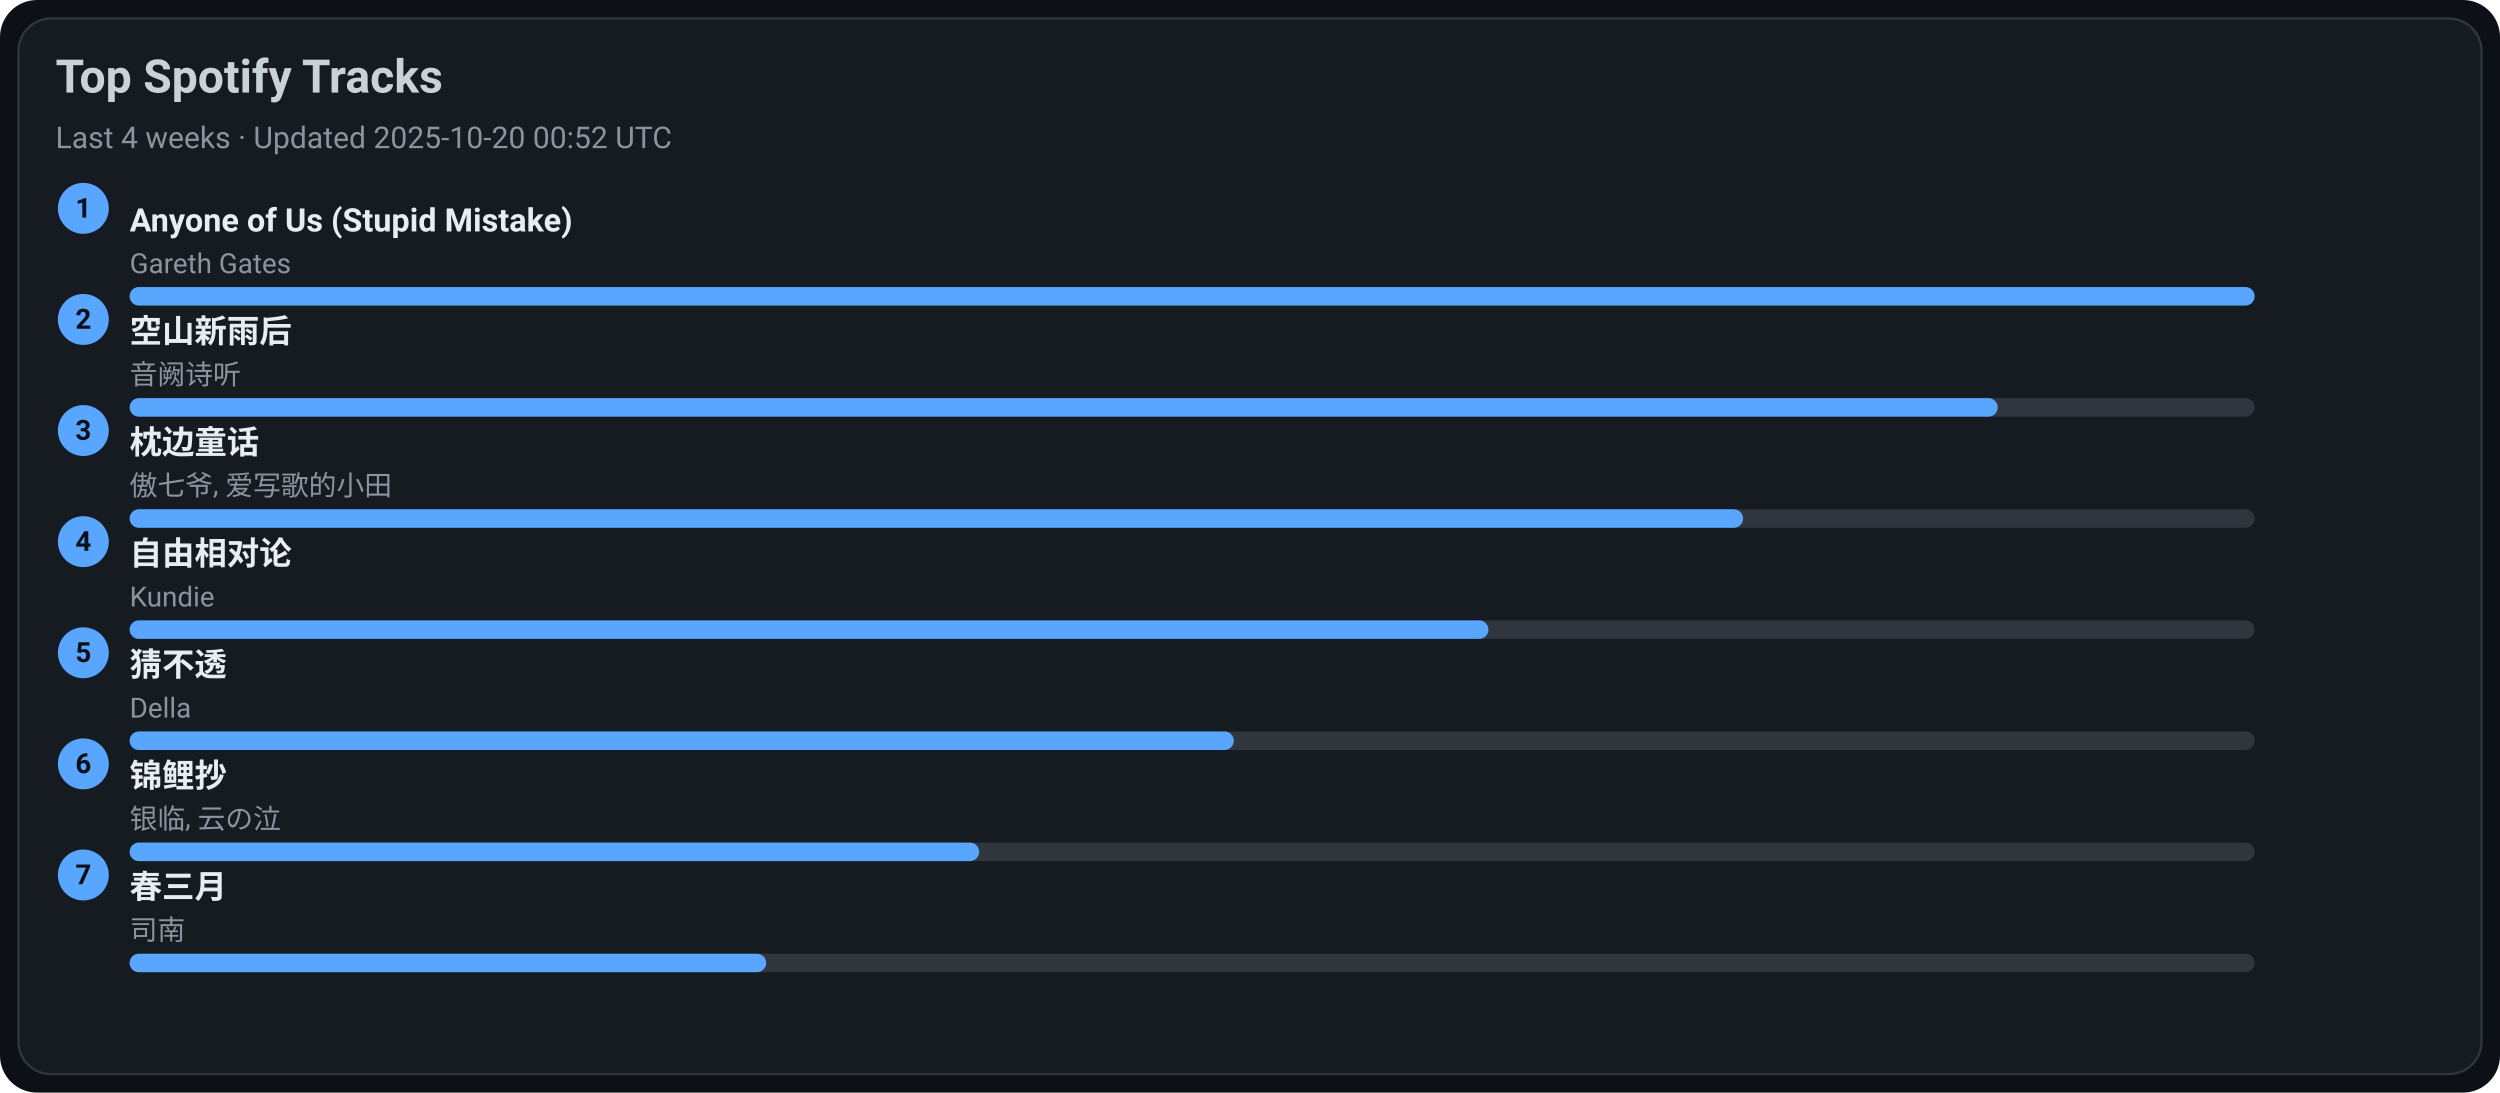
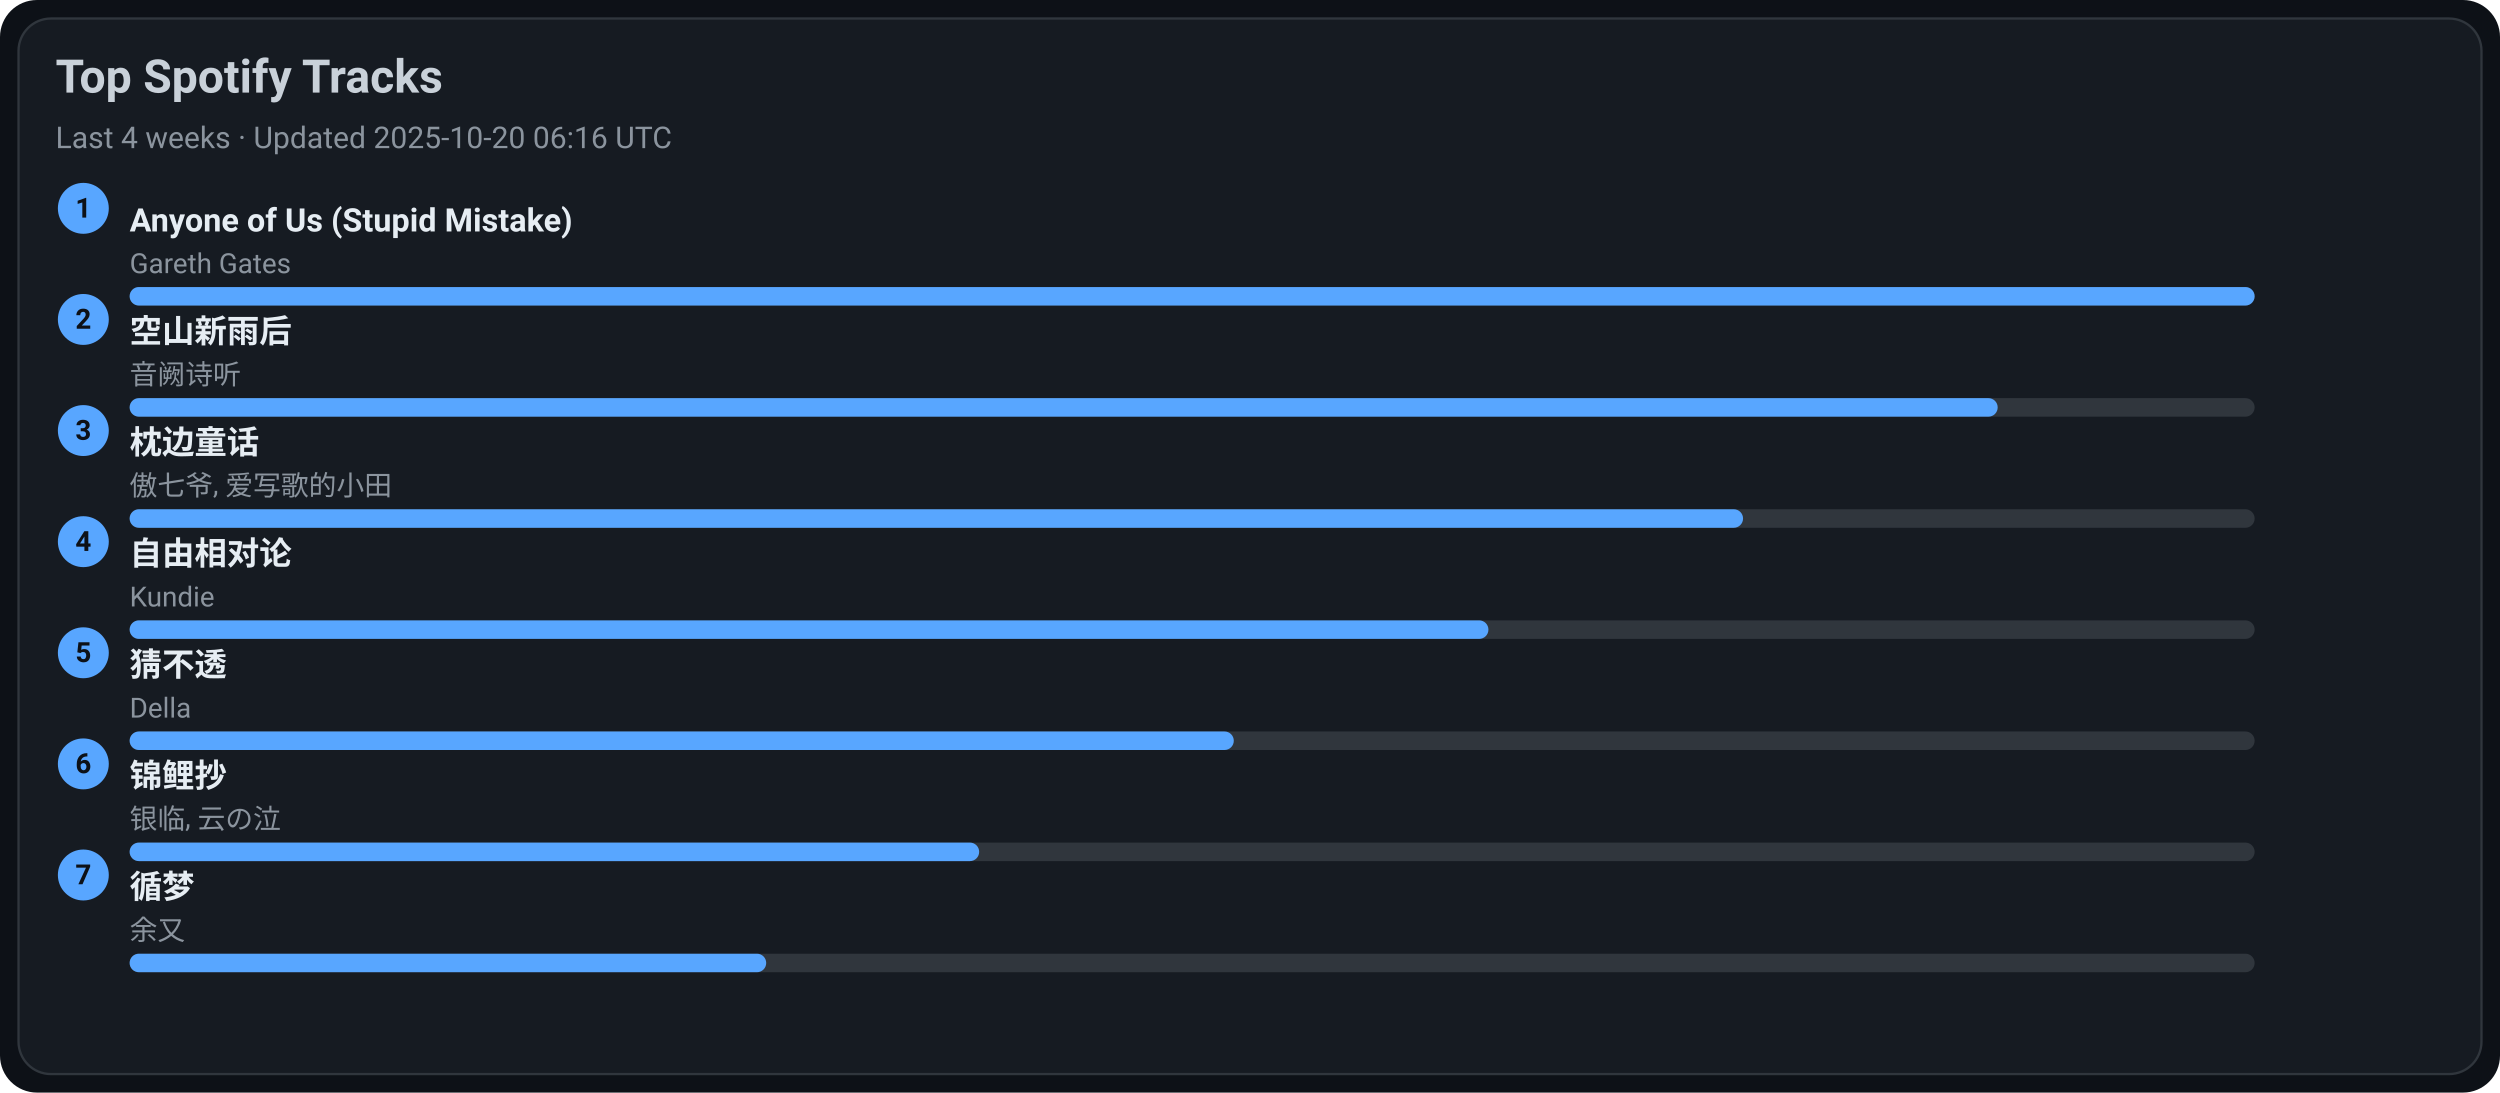
<svg xmlns="http://www.w3.org/2000/svg" width="1080" height="472" viewBox="0 0 1080 472">
  <style>text{font-family:-apple-system,BlinkMacSystemFont,Segoe UI,Roboto,Ubuntu,Helvetica Neue,Arial,Noto Sans,sans-serif}</style>
  <rect width="1080" height="472" rx="16" fill="#0d1117" />
  <rect x="8" y="8" width="1064" height="456" rx="14" fill="#161b22" stroke="#30363d" />
  <text x="24" y="40" font-size="20" fill="#c9d1d9" font-weight="600">Top Spotify Tracks</text>
-   <text x="24" y="64" font-size="13" fill="#8b949e">Last 4 weeks · Updated 2025-10-20 00:52 UTC</text>
+   <text x="24" y="64" font-size="13" fill="#8b949e">Last 4 weeks · Updated 2025-10-20 06:16 UTC</text>
  <circle cx="36" cy="90" r="11" fill="#58a6ff" />
  <text x="36" y="94" text-anchor="middle" font-size="12" fill="#0d1117" font-weight="700">1</text>
  <a href="https://open.spotify.com/track/7KZo8AI9F3Vnn3FXEYBL9f" target="_blank" rel="noopener noreferrer">
    <text x="56" y="100" font-size="14" fill="#e6edf3" font-weight="600">Anyone of Us (Stupid Mistake)</text>
  </a>
  <text x="56" y="118" font-size="12" fill="#8b949e">Gareth Gates</text>
  <rect x="56" y="124" width="918" height="8" rx="4" fill="#30363d" />
  <rect x="56" y="124" width="918" height="8" rx="4" fill="#58a6ff" />
  <circle cx="36" cy="138" r="11" fill="#58a6ff" />
  <text x="36" y="142" text-anchor="middle" font-size="12" fill="#0d1117" font-weight="700">2</text>
  <a href="https://open.spotify.com/track/7c1D58U8AIVOGlYzh5U6sk" target="_blank" rel="noopener noreferrer">
    <text x="56" y="148" font-size="14" fill="#e6edf3" font-weight="600">空山新雨后</text>
  </a>
  <text x="56" y="166" font-size="12" fill="#8b949e">音阙诗听</text>
  <rect x="56" y="172" width="918" height="8" rx="4" fill="#30363d" />
  <rect x="56" y="172" width="807" height="8" rx="4" fill="#58a6ff" />
  <circle cx="36" cy="186" r="11" fill="#58a6ff" />
  <text x="36" y="190" text-anchor="middle" font-size="12" fill="#0d1117" font-weight="700">3</text>
  <a href="https://open.spotify.com/track/3I8tlHNA9NM8dL0B23xGIY" target="_blank" rel="noopener noreferrer">
    <text x="56" y="196" font-size="14" fill="#e6edf3" font-weight="600">枕边童话</text>
  </a>
  <text x="56" y="214" font-size="12" fill="#8b949e">傲七爷, 爱写歌的小田</text>
  <rect x="56" y="220" width="918" height="8" rx="4" fill="#30363d" />
  <rect x="56" y="220" width="697" height="8" rx="4" fill="#58a6ff" />
  <circle cx="36" cy="234" r="11" fill="#58a6ff" />
  <text x="36" y="238" text-anchor="middle" font-size="12" fill="#0d1117" font-weight="700">4</text>
  <a href="https://open.spotify.com/track/1np2B0M4TkyE1xgpjG4dJn" target="_blank" rel="noopener noreferrer">
    <text x="56" y="244" font-size="14" fill="#e6edf3" font-weight="600">自由相对论</text>
  </a>
  <text x="56" y="262" font-size="12" fill="#8b949e">Kundie</text>
  <rect x="56" y="268" width="918" height="8" rx="4" fill="#30363d" />
  <rect x="56" y="268" width="587" height="8" rx="4" fill="#58a6ff" />
  <circle cx="36" cy="282" r="11" fill="#58a6ff" />
  <text x="36" y="286" text-anchor="middle" font-size="12" fill="#0d1117" font-weight="700">5</text>
  <a href="https://open.spotify.com/track/5FGzM47D9MUa0y7qb2D0Ix" target="_blank" rel="noopener noreferrer">
    <text x="56" y="292" font-size="14" fill="#e6edf3" font-weight="600">猜不透</text>
  </a>
  <text x="56" y="310" font-size="12" fill="#8b949e">Della</text>
  <rect x="56" y="316" width="918" height="8" rx="4" fill="#30363d" />
  <rect x="56" y="316" width="477" height="8" rx="4" fill="#58a6ff" />
  <circle cx="36" cy="330" r="11" fill="#58a6ff" />
  <text x="36" y="334" text-anchor="middle" font-size="12" fill="#0d1117" font-weight="700">6</text>
  <a href="https://open.spotify.com/track/1KBIv1xAf0VhKsHrZaTVKu" target="_blank" rel="noopener noreferrer">
    <text x="56" y="340" font-size="14" fill="#e6edf3" font-weight="600">锦鲤抄</text>
  </a>
  <text x="56" y="358" font-size="12" fill="#8b949e">银临, 云の泣</text>
  <rect x="56" y="364" width="918" height="8" rx="4" fill="#30363d" />
  <rect x="56" y="364" width="367" height="8" rx="4" fill="#58a6ff" />
  <circle cx="36" cy="378" r="11" fill="#58a6ff" />
  <text x="36" y="382" text-anchor="middle" font-size="12" fill="#0d1117" font-weight="700">7</text>
-   <a href="https://open.spotify.com/track/5A9BOP4WTk2UayDlMb8w98" target="_blank" rel="noopener noreferrer">
-     <text x="56" y="388" font-size="14" fill="#e6edf3" font-weight="600">春三月</text>
+   <a href="https://open.spotify.com/track/3T6lSzn482CcBelHE1f015" target="_blank" rel="noopener noreferrer">
+     <text x="56" y="388" font-size="14" fill="#e6edf3" font-weight="600">循梦</text>
  </a>
-   <text x="56" y="406" font-size="12" fill="#8b949e">司南</text>
+   <text x="56" y="406" font-size="12" fill="#8b949e">余又</text>
  <rect x="56" y="412" width="918" height="8" rx="4" fill="#30363d" />
  <rect x="56" y="412" width="275" height="8" rx="4" fill="#58a6ff" />
</svg>
